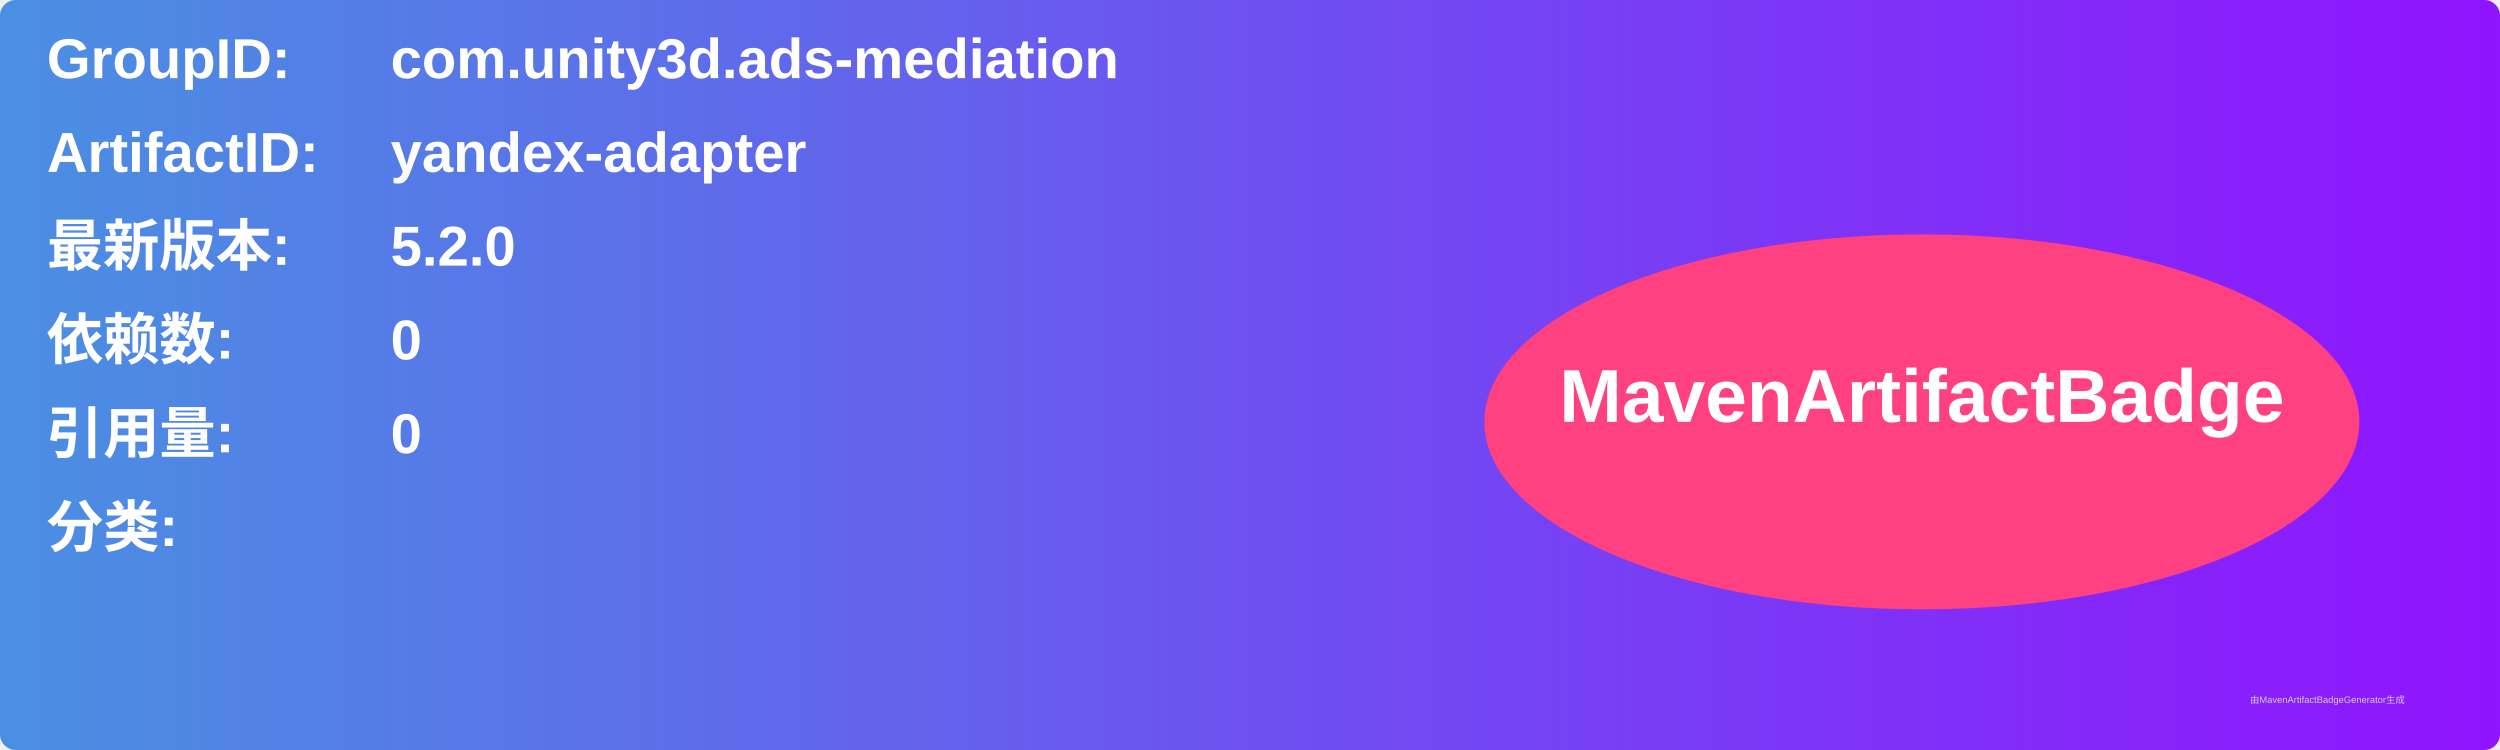
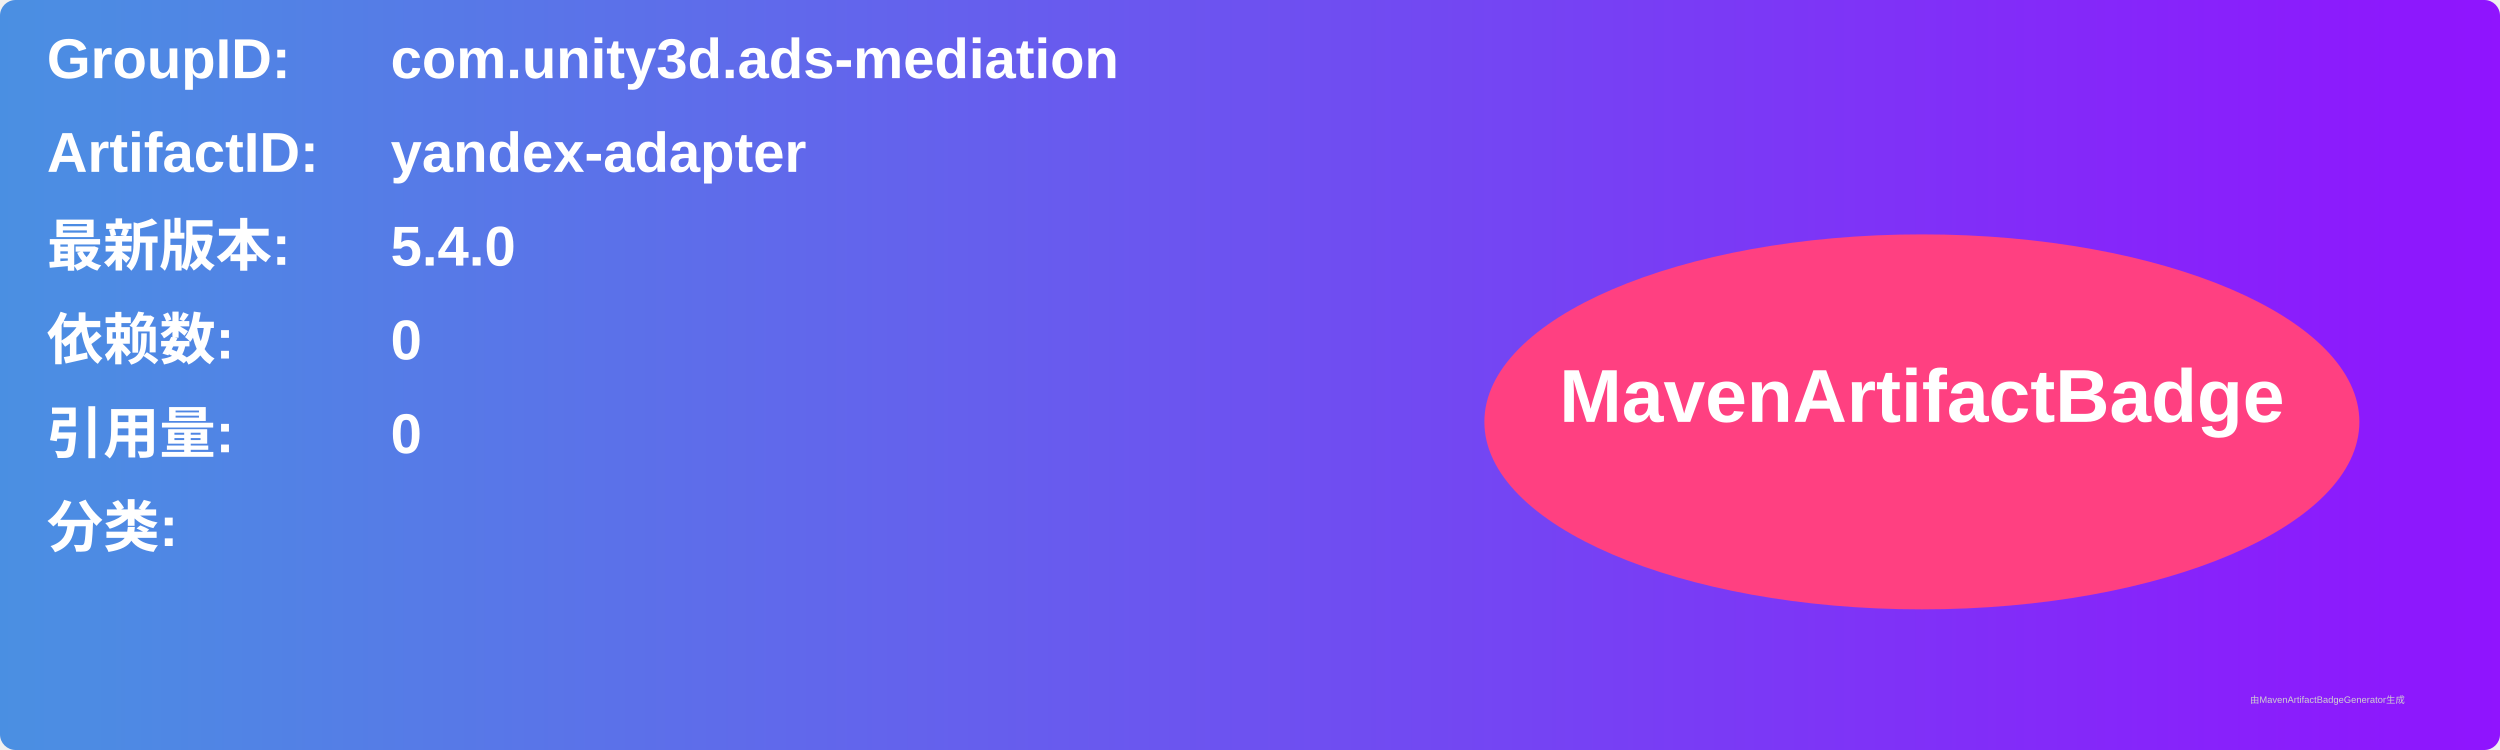
<svg xmlns="http://www.w3.org/2000/svg" width="800" height="240" viewBox="0 0 800 240">
  <linearGradient id="grad" x1="0%" y1="0%" x2="100%" y2="0%">
    <stop offset="0%" stop-color="#4a90e2" />
    <stop offset="100%" stop-color="#9013fe" />
  </linearGradient>
  <rect width="100%" height="100%" rx="5" ry="5" fill="url(#grad)" />
  <g transform="translate(15, 15)">
    <text x="0" y="10" font-family="Arial" font-size="18" fill="white" font-weight="bold" width="260">GroupID:</text>
    <text x="110" y="10" font-family="Arial" font-size="18" fill="white" font-weight="bold" width="460">com.unity3d.ads-mediation</text>
    <text x="0" y="40" font-family="Arial" font-size="18" fill="white" font-weight="bold" width="260">ArtifactID:</text>
    <text x="110" y="40" font-family="Arial" font-size="18" fill="white" font-weight="bold" width="460">yandex-adapter</text>
    <text x="0" y="70" font-family="Arial" font-size="18" fill="white" font-weight="bold">最新版本:</text>
    <text x="110" y="70" font-family="Arial" font-size="18" fill="white" font-weight="bold">
-       <tspan font-weight="bold">5.2.0</tspan>
+       <tspan font-weight="bold">5.4.0</tspan>
    </text>
    <text x="0" y="100" font-family="Arial" font-size="18" fill="white" font-weight="bold">依赖数: </text>
    <text x="110" y="100" font-family="Arial" font-size="18" fill="white">
      <tspan font-weight="bold">0</tspan>
    </text>
    <text x="0" y="130" font-family="Arial" font-size="18" fill="white" font-weight="bold">引用量: </text>
    <text x="110" y="130" font-family="Arial" font-size="18" fill="white">
      <tspan font-weight="bold">0</tspan>
    </text>
    <text x="0" y="160" font-family="Arial" font-size="18" fill="white" font-weight="bold">分类:</text>
    <text x="10" y="190" font-family="Arial" font-size="10" fill="white">
      <tspan font-weight="bold" />
    </text>
    <ellipse cx="600" cy="120" rx="140" ry="60" fill="#ff4081" />
    <text x="600" y="120" text-anchor="middle" font-family="Arial" font-size="24" fill="white" font-weight="bold">MavenArtifactBadge</text>
  </g>
  <text x="720" y="225" font-family="Arial" font-size="3" fill="#d0d0d0">由MavenArtifactBadgeGenerator生成</text>
</svg>
